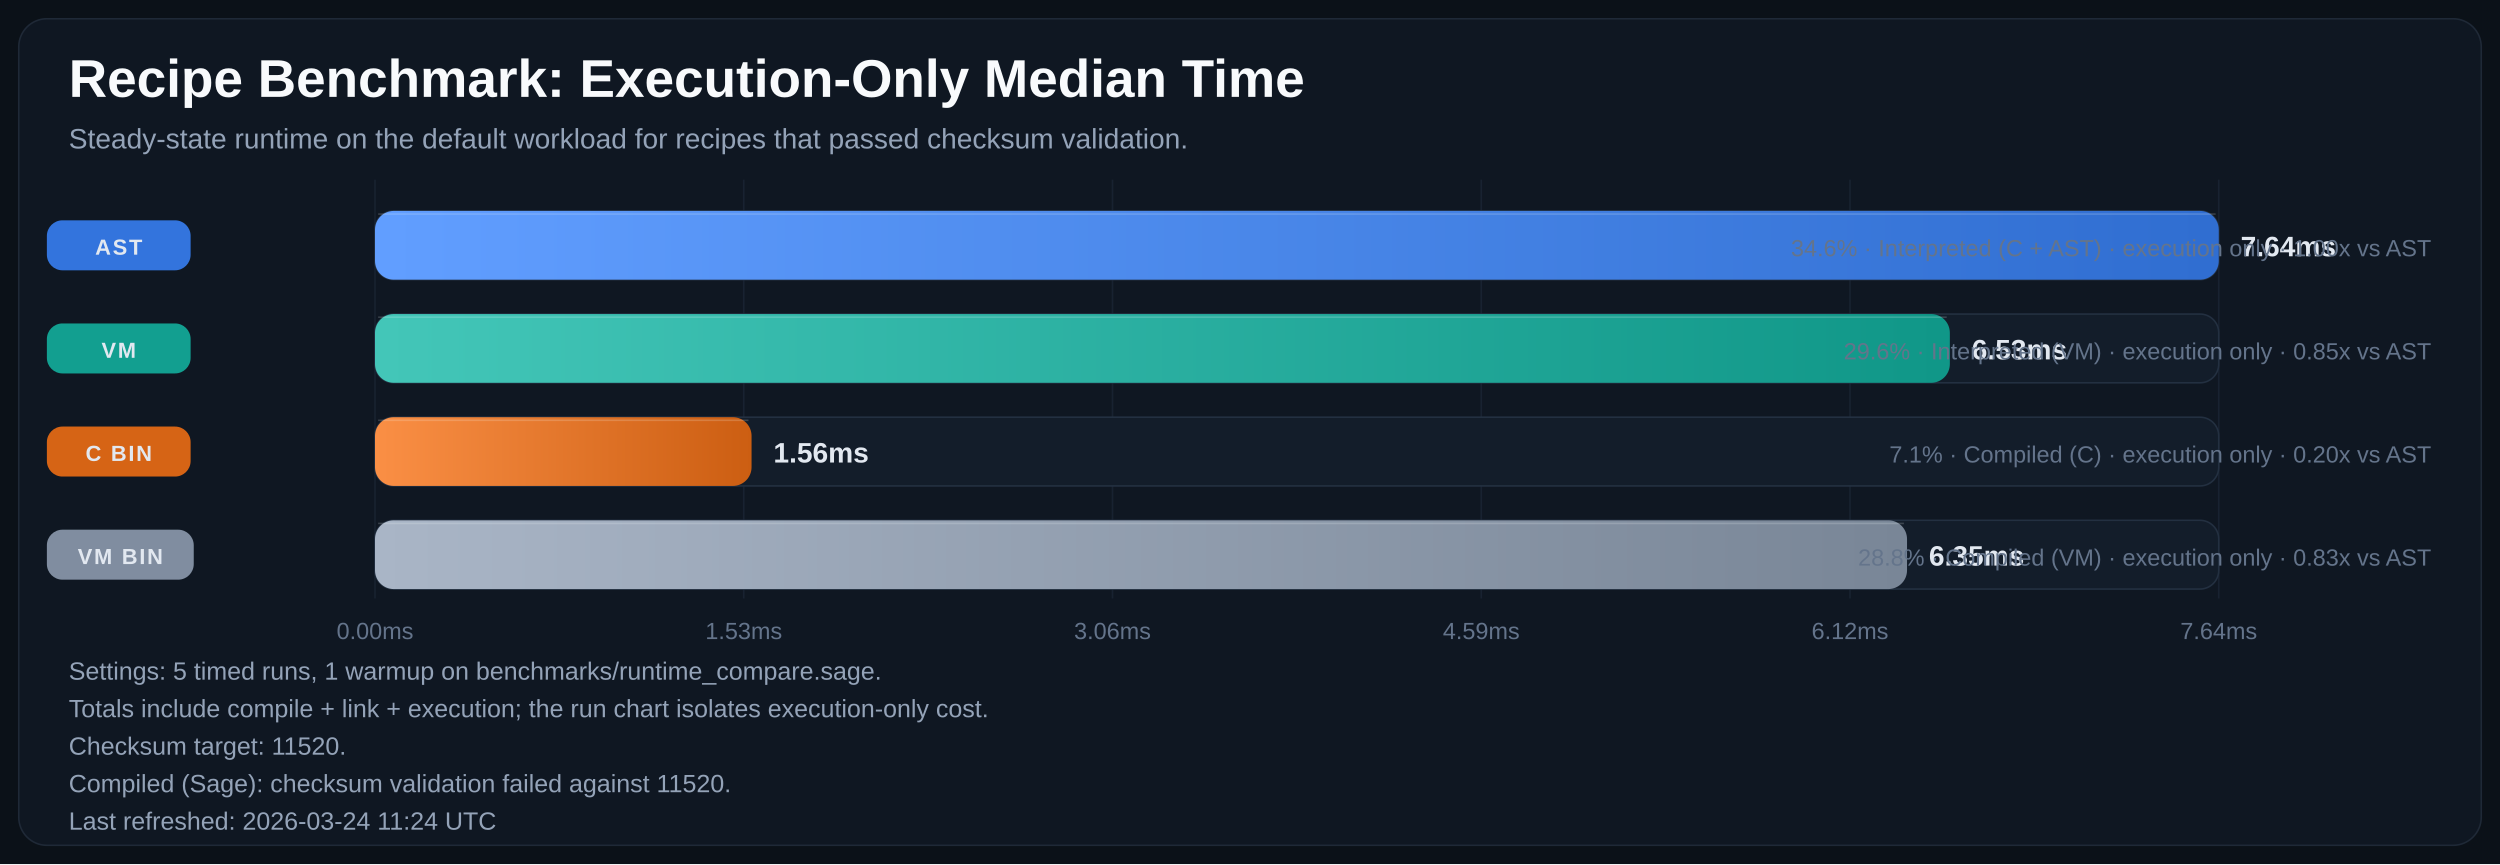
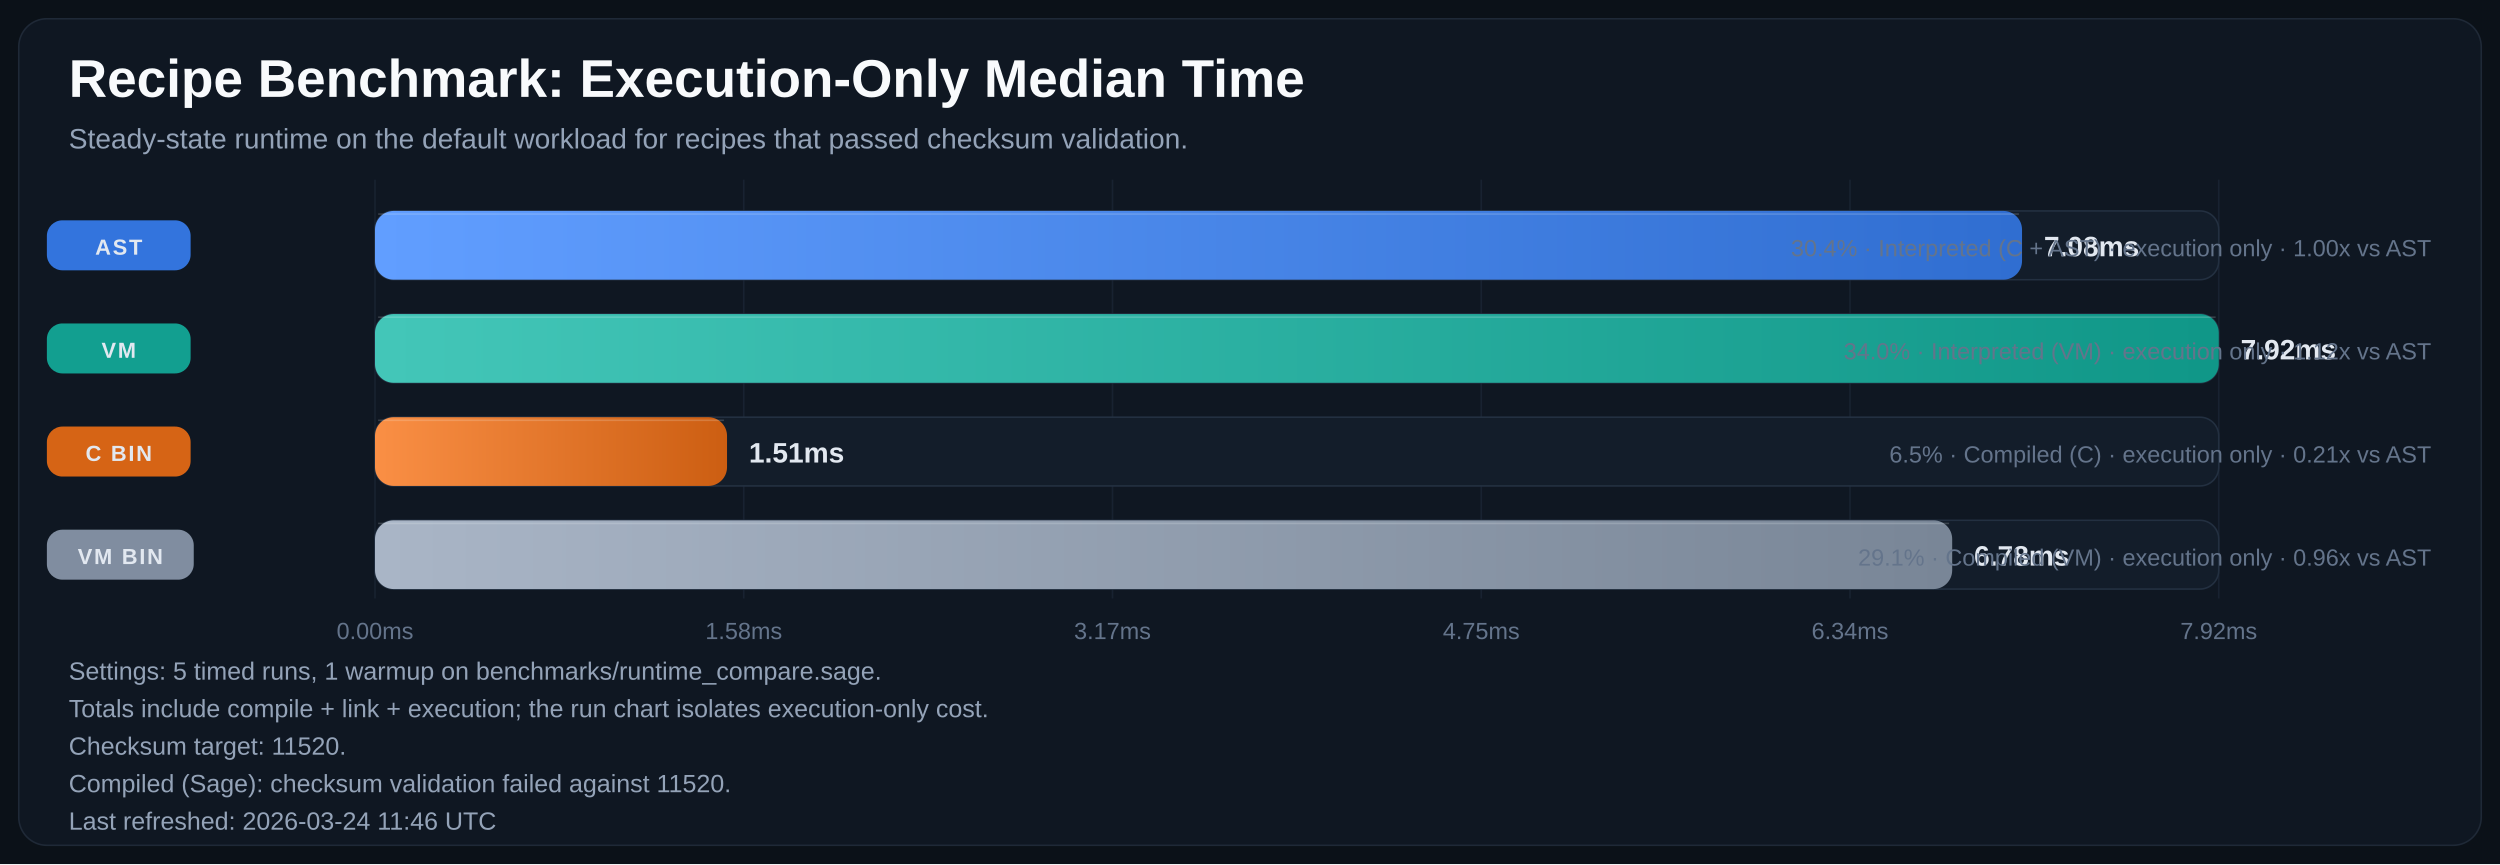
<svg xmlns="http://www.w3.org/2000/svg" width="1600" height="553" viewBox="0 0 1600 553" role="img" aria-labelledby="title desc">
  <defs>
    <linearGradient id="bar-gradient-0" x1="0%" y1="0%" x2="100%" y2="0%">
      <stop offset="0%" stop-color="#619EFF" />
      <stop offset="100%" stop-color="#306ED1" />
    </linearGradient>
    <linearGradient id="bar-gradient-1" x1="0%" y1="0%" x2="100%" y2="0%">
      <stop offset="0%" stop-color="#43C6B8" />
      <stop offset="100%" stop-color="#109788" />
    </linearGradient>
    <linearGradient id="bar-gradient-2" x1="0%" y1="0%" x2="100%" y2="0%">
      <stop offset="0%" stop-color="#FA8F45" />
      <stop offset="100%" stop-color="#CC5E12" />
    </linearGradient>
    <linearGradient id="bar-gradient-3" x1="0%" y1="0%" x2="100%" y2="0%">
      <stop offset="0%" stop-color="#A9B5C6" />
      <stop offset="100%" stop-color="#798697" />
    </linearGradient>
  </defs>
  <rect width="100%" height="100%" fill="#0B1118" />
  <rect x="12" y="12" width="1576" height="529" rx="18" fill="#0F1722" stroke="#1F2937" />
  <text x="44" y="62" fill="#F8FAFC" font-size="34" font-family="Segoe UI, Arial, sans-serif" font-weight="700">Recipe Benchmark: Execution-Only Median Time</text>
  <text x="44" y="95" fill="#94A3B8" font-size="18" font-family="Segoe UI, Arial, sans-serif">Steady-state runtime on the default workload for recipes that passed checksum validation.</text>
  <line x1="240.0" y1="115" x2="240.0" y2="383" stroke="#182231" stroke-width="1" />
  <text x="240.0" y="409" text-anchor="middle" fill="#64748B" font-size="15" font-family="Segoe UI, Arial, sans-serif">0.00ms</text>
  <line x1="476.0" y1="115" x2="476.0" y2="383" stroke="#182231" stroke-width="1" />
-   <text x="476.0" y="409" text-anchor="middle" fill="#64748B" font-size="15" font-family="Segoe UI, Arial, sans-serif">1.53ms</text>
+   <text x="476.0" y="409" text-anchor="middle" fill="#64748B" font-size="15" font-family="Segoe UI, Arial, sans-serif">1.58ms</text>
  <line x1="712.0" y1="115" x2="712.0" y2="383" stroke="#182231" stroke-width="1" />
-   <text x="712.0" y="409" text-anchor="middle" fill="#64748B" font-size="15" font-family="Segoe UI, Arial, sans-serif">3.06ms</text>
+   <text x="712.0" y="409" text-anchor="middle" fill="#64748B" font-size="15" font-family="Segoe UI, Arial, sans-serif">3.17ms</text>
  <line x1="948.0" y1="115" x2="948.0" y2="383" stroke="#182231" stroke-width="1" />
-   <text x="948.0" y="409" text-anchor="middle" fill="#64748B" font-size="15" font-family="Segoe UI, Arial, sans-serif">4.59ms</text>
+   <text x="948.0" y="409" text-anchor="middle" fill="#64748B" font-size="15" font-family="Segoe UI, Arial, sans-serif">4.75ms</text>
  <line x1="1184.0" y1="115" x2="1184.0" y2="383" stroke="#182231" stroke-width="1" />
-   <text x="1184.0" y="409" text-anchor="middle" fill="#64748B" font-size="15" font-family="Segoe UI, Arial, sans-serif">6.12ms</text>
+   <text x="1184.0" y="409" text-anchor="middle" fill="#64748B" font-size="15" font-family="Segoe UI, Arial, sans-serif">6.34ms</text>
  <line x1="1420.0" y1="115" x2="1420.0" y2="383" stroke="#182231" stroke-width="1" />
-   <text x="1420.0" y="409" text-anchor="middle" fill="#64748B" font-size="15" font-family="Segoe UI, Arial, sans-serif">7.64ms</text>
+   <text x="1420.0" y="409" text-anchor="middle" fill="#64748B" font-size="15" font-family="Segoe UI, Arial, sans-serif">7.92ms</text>
  <rect x="30" y="141.0" width="92" height="32" rx="10" fill="#3479E6" opacity="0.95" />
  <text x="76.0" y="163.0" text-anchor="middle" fill="#E2E8F0" font-size="14" font-family="Segoe UI, Arial, sans-serif" font-weight="700" letter-spacing="1.1">AST</text>
  <rect x="240" y="135" width="1180" height="44" rx="12" fill="#131D2A" stroke="#233041" />
-   <rect x="240" y="135" width="1180.0" height="44" rx="12" fill="url(#bar-gradient-0)" />
-   <line x1="242.0" y1="137.0" x2="1418.0" y2="137.0" stroke="#F8FAFC" stroke-opacity="0.18" />
-   <text x="1434.0" y="164.0" fill="#E2E8F0" font-size="18" font-family="Segoe UI, Arial, sans-serif" font-weight="700">7.64ms</text>
-   <text x="1556" y="164.0" text-anchor="end" fill="#64748B" font-size="15" font-family="Segoe UI, Arial, sans-serif">34.6% · Interpreted (C + AST) · execution only · 1.00x vs AST</text>
+   <rect x="240" y="135" width="1054.1" height="44" rx="12" fill="url(#bar-gradient-0)" />
+   <line x1="242.0" y1="137.0" x2="1292.1" y2="137.0" stroke="#F8FAFC" stroke-opacity="0.18" />
+   <text x="1308.1" y="164.0" fill="#E2E8F0" font-size="18" font-family="Segoe UI, Arial, sans-serif" font-weight="700">7.08ms</text>
+   <text x="1556" y="164.0" text-anchor="end" fill="#64748B" font-size="15" font-family="Segoe UI, Arial, sans-serif">30.4% · Interpreted (C + AST) · execution only · 1.00x vs AST</text>
  <rect x="30" y="207.0" width="92" height="32" rx="10" fill="#12A695" opacity="0.95" />
  <text x="76.0" y="229.0" text-anchor="middle" fill="#E2E8F0" font-size="14" font-family="Segoe UI, Arial, sans-serif" font-weight="700" letter-spacing="1.1">VM</text>
  <rect x="240" y="201" width="1180" height="44" rx="12" fill="#131D2A" stroke="#233041" />
-   <rect x="240" y="201" width="1007.9" height="44" rx="12" fill="url(#bar-gradient-1)" />
-   <line x1="242.0" y1="203.0" x2="1245.9" y2="203.0" stroke="#F8FAFC" stroke-opacity="0.18" />
-   <text x="1261.9" y="230.0" fill="#E2E8F0" font-size="18" font-family="Segoe UI, Arial, sans-serif" font-weight="700">6.53ms</text>
-   <text x="1556" y="230.0" text-anchor="end" fill="#64748B" font-size="15" font-family="Segoe UI, Arial, sans-serif">29.6% · Interpreted (VM) · execution only · 0.85x vs AST</text>
+   <rect x="240" y="201" width="1180.0" height="44" rx="12" fill="url(#bar-gradient-1)" />
+   <line x1="242.0" y1="203.0" x2="1418.0" y2="203.0" stroke="#F8FAFC" stroke-opacity="0.18" />
+   <text x="1434.0" y="230.0" fill="#E2E8F0" font-size="18" font-family="Segoe UI, Arial, sans-serif" font-weight="700">7.92ms</text>
+   <text x="1556" y="230.0" text-anchor="end" fill="#64748B" font-size="15" font-family="Segoe UI, Arial, sans-serif">34.0% · Interpreted (VM) · execution only · 1.12x vs AST</text>
  <rect x="30" y="273.0" width="92" height="32" rx="10" fill="#E06814" opacity="0.95" />
  <text x="76.0" y="295.0" text-anchor="middle" fill="#E2E8F0" font-size="14" font-family="Segoe UI, Arial, sans-serif" font-weight="700" letter-spacing="1.1">C BIN</text>
  <rect x="240" y="267" width="1180" height="44" rx="12" fill="#131D2A" stroke="#233041" />
-   <rect x="240" y="267" width="241.0" height="44" rx="12" fill="url(#bar-gradient-2)" />
-   <line x1="242.0" y1="269.0" x2="479.0" y2="269.0" stroke="#F8FAFC" stroke-opacity="0.18" />
-   <text x="495.0" y="296.0" fill="#E2E8F0" font-size="18" font-family="Segoe UI, Arial, sans-serif" font-weight="700">1.56ms</text>
-   <text x="1556" y="296.0" text-anchor="end" fill="#64748B" font-size="15" font-family="Segoe UI, Arial, sans-serif">7.1% · Compiled (C) · execution only · 0.20x vs AST</text>
+   <rect x="240" y="267" width="225.3" height="44" rx="12" fill="url(#bar-gradient-2)" />
+   <line x1="242.0" y1="269.0" x2="463.3" y2="269.0" stroke="#F8FAFC" stroke-opacity="0.18" />
+   <text x="479.3" y="296.0" fill="#E2E8F0" font-size="18" font-family="Segoe UI, Arial, sans-serif" font-weight="700">1.51ms</text>
+   <text x="1556" y="296.0" text-anchor="end" fill="#64748B" font-size="15" font-family="Segoe UI, Arial, sans-serif">6.5% · Compiled (C) · execution only · 0.21x vs AST</text>
  <rect x="30" y="339.0" width="94" height="32" rx="10" fill="#8593A6" opacity="0.95" />
  <text x="77.0" y="361.0" text-anchor="middle" fill="#E2E8F0" font-size="14" font-family="Segoe UI, Arial, sans-serif" font-weight="700" letter-spacing="1.1">VM BIN</text>
  <rect x="240" y="333" width="1180" height="44" rx="12" fill="#131D2A" stroke="#233041" />
-   <rect x="240" y="333" width="980.5" height="44" rx="12" fill="url(#bar-gradient-3)" />
-   <line x1="242.0" y1="335.0" x2="1218.5" y2="335.0" stroke="#F8FAFC" stroke-opacity="0.18" />
-   <text x="1234.5" y="362.0" fill="#E2E8F0" font-size="18" font-family="Segoe UI, Arial, sans-serif" font-weight="700">6.35ms</text>
-   <text x="1556" y="362.0" text-anchor="end" fill="#64748B" font-size="15" font-family="Segoe UI, Arial, sans-serif">28.8% · Compiled (VM) · execution only · 0.83x vs AST</text>
+   <rect x="240" y="333" width="1009.4" height="44" rx="12" fill="url(#bar-gradient-3)" />
+   <line x1="242.0" y1="335.0" x2="1247.4" y2="335.0" stroke="#F8FAFC" stroke-opacity="0.18" />
+   <text x="1263.4" y="362.0" fill="#E2E8F0" font-size="18" font-family="Segoe UI, Arial, sans-serif" font-weight="700">6.78ms</text>
+   <text x="1556" y="362.0" text-anchor="end" fill="#64748B" font-size="15" font-family="Segoe UI, Arial, sans-serif">29.1% · Compiled (VM) · execution only · 0.96x vs AST</text>
  <text x="44" y="435" fill="#94A3B8" font-size="16" font-family="Segoe UI, Arial, sans-serif">Settings: 5 timed runs, 1 warmup on benchmarks/runtime_compare.sage.</text>
  <text x="44" y="459" fill="#94A3B8" font-size="16" font-family="Segoe UI, Arial, sans-serif">Totals include compile + link + execution; the run chart isolates execution-only cost.</text>
  <text x="44" y="483" fill="#94A3B8" font-size="16" font-family="Segoe UI, Arial, sans-serif">Checksum target: 11520.</text>
  <text x="44" y="507" fill="#94A3B8" font-size="16" font-family="Segoe UI, Arial, sans-serif">Compiled (Sage): checksum validation failed against 11520.</text>
-   <text x="44" y="531" fill="#94A3B8" font-size="16" font-family="Segoe UI, Arial, sans-serif">Last refreshed: 2026-03-24 11:24 UTC</text>
+   <text x="44" y="531" fill="#94A3B8" font-size="16" font-family="Segoe UI, Arial, sans-serif">Last refreshed: 2026-03-24 11:46 UTC</text>
</svg>
